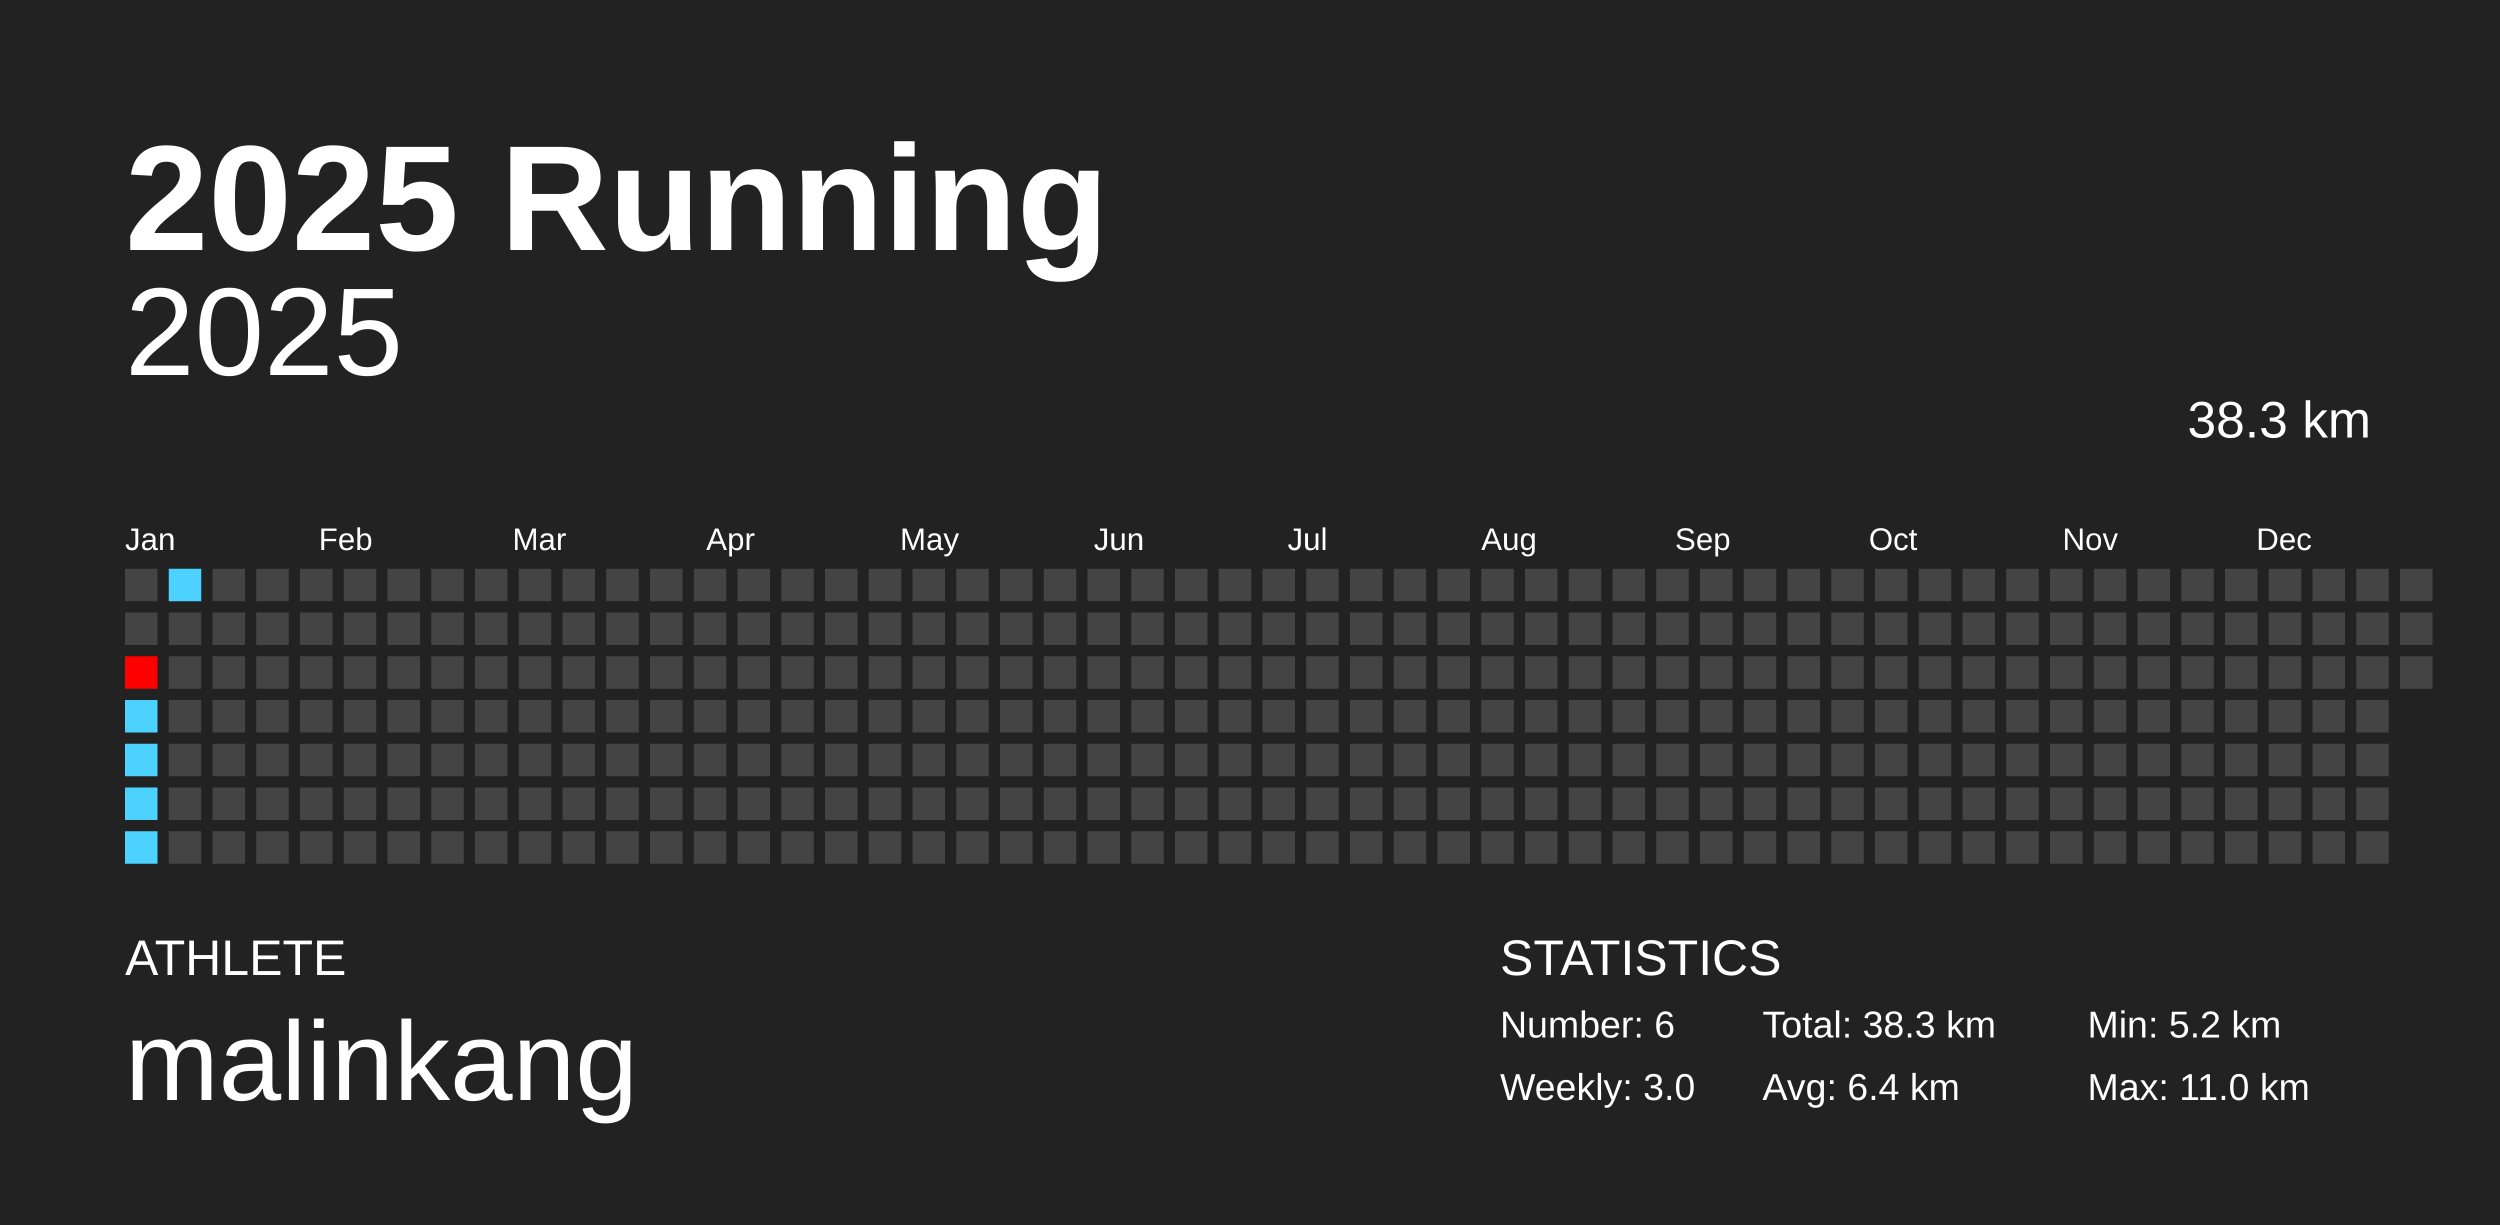
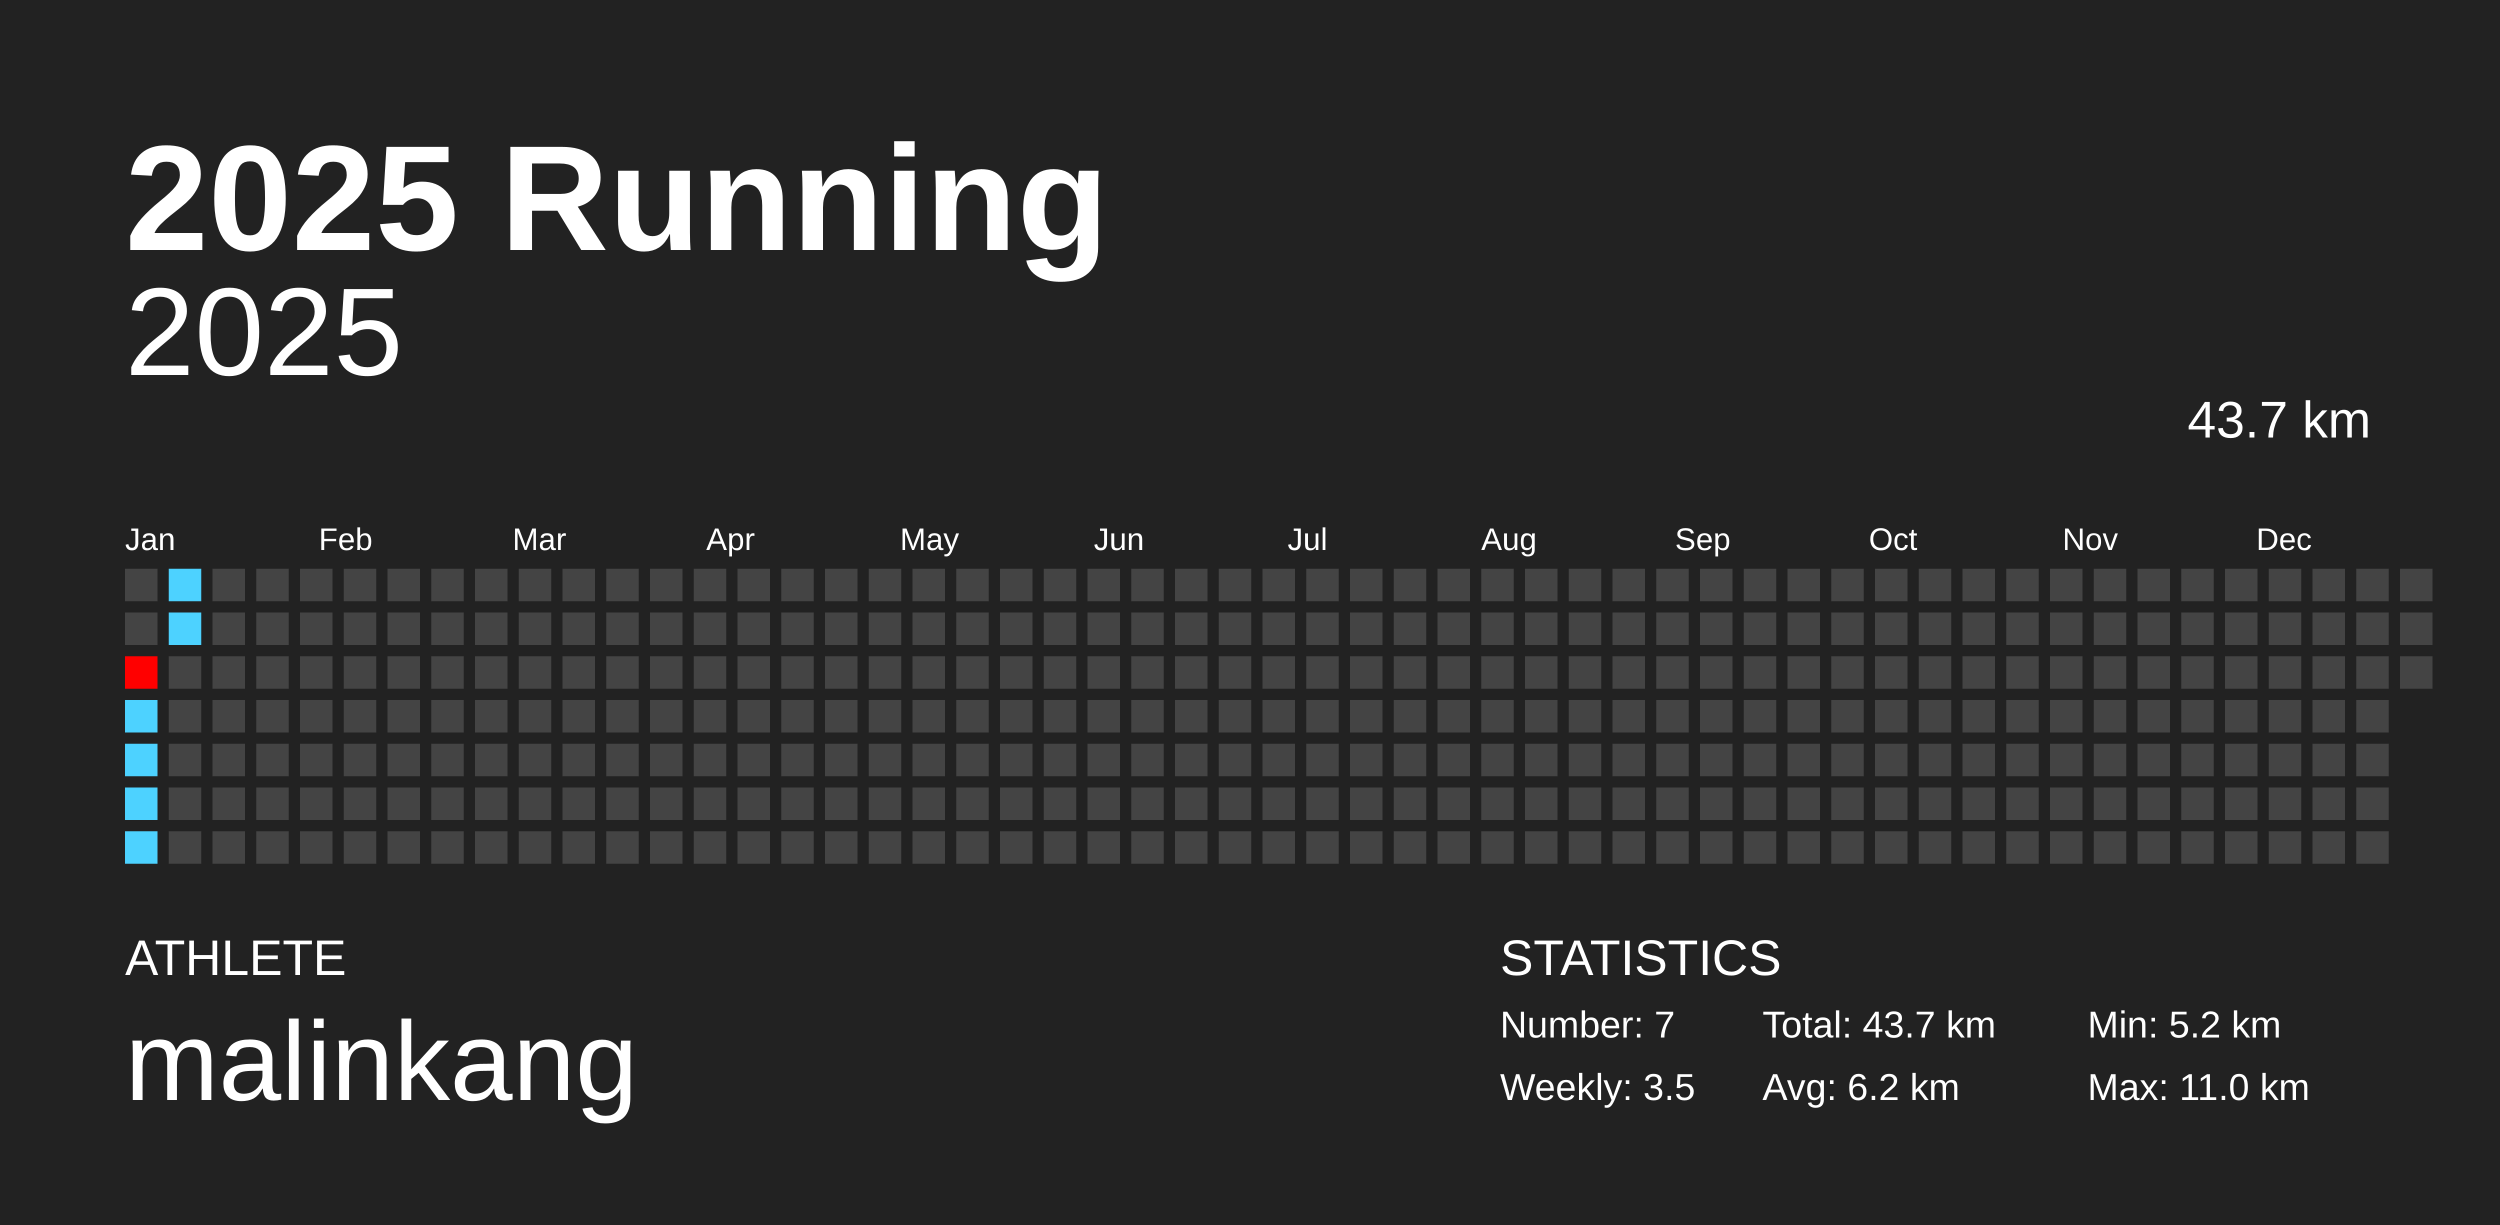
<svg xmlns="http://www.w3.org/2000/svg" baseProfile="full" height="98mm" version="1.1" viewBox="0,0,200,98" width="200mm">
  <defs />
  <rect fill="#222222" height="98" width="200" x="0" y="0" />
  <text fill="#FFFFFF" style="font-size:12px; font-family:Arial; font-weight:bold;" x="10" y="20">2025 Running</text>
  <text fill="#FFFFFF" style="font-size:4px; font-family:Arial" x="10" y="78">ATHLETE</text>
  <text fill="#FFFFFF" style="font-size:9px; font-family:Arial" x="10" y="88">malinkang</text>
  <text fill="#FFFFFF" style="font-size:4px; font-family:Arial" x="120" y="78">STATISTICS</text>
-   <text fill="#FFFFFF" style="font-size:3px; font-family:Arial" x="120" y="83">Number: 6</text>
-   <text fill="#FFFFFF" style="font-size:3px; font-family:Arial" x="120" y="88">Weekly: 3.0</text>
-   <text fill="#FFFFFF" style="font-size:3px; font-family:Arial" x="141" y="83">Total: 38.3 km</text>
-   <text fill="#FFFFFF" style="font-size:3px; font-family:Arial" x="141" y="88">Avg: 6.4 km</text>
+   <text fill="#FFFFFF" style="font-size:3px; font-family:Arial" x="120" y="83">Number: 7</text>
+   <text fill="#FFFFFF" style="font-size:3px; font-family:Arial" x="120" y="88">Weekly: 3.5</text>
+   <text fill="#FFFFFF" style="font-size:3px; font-family:Arial" x="141" y="83">Total: 43.7 km</text>
+   <text fill="#FFFFFF" style="font-size:3px; font-family:Arial" x="141" y="88">Avg: 6.2 km</text>
  <text fill="#FFFFFF" style="font-size:3px; font-family:Arial" x="167" y="83">Min: 5.2 km</text>
  <text fill="#FFFFFF" style="font-size:3px; font-family:Arial" x="167" y="88">Max: 11.0 km</text>
  <text alignment-baseline="hanging" fill="#FFFFFF" style="font-size:10.0px; font-family:Arial;" x="10" y="30">2025</text>
-   <text alignment-baseline="hanging" fill="#FFFFFF" style="font-size:4.125px; font-family:Arial;" x="175" y="35">38.3 km</text>
+   <text alignment-baseline="hanging" fill="#FFFFFF" style="font-size:4.125px; font-family:Arial;" x="175" y="35">43.7 km</text>
  <text fill="#FFFFFF" style="font-size:2.5px; font-family:Arial" x="10.0" y="44">Jan</text>
  <text fill="#FFFFFF" style="font-size:2.5px; font-family:Arial" x="25.5" y="44">Feb</text>
  <text fill="#FFFFFF" style="font-size:2.5px; font-family:Arial" x="41.0" y="44">Mar</text>
  <text fill="#FFFFFF" style="font-size:2.5px; font-family:Arial" x="56.5" y="44">Apr</text>
  <text fill="#FFFFFF" style="font-size:2.5px; font-family:Arial" x="72.0" y="44">May</text>
  <text fill="#FFFFFF" style="font-size:2.5px; font-family:Arial" x="87.5" y="44">Jun</text>
  <text fill="#FFFFFF" style="font-size:2.5px; font-family:Arial" x="103.0" y="44">Jul</text>
  <text fill="#FFFFFF" style="font-size:2.5px; font-family:Arial" x="118.5" y="44">Aug</text>
  <text fill="#FFFFFF" style="font-size:2.5px; font-family:Arial" x="134.0" y="44">Sep</text>
  <text fill="#FFFFFF" style="font-size:2.5px; font-family:Arial" x="149.5" y="44">Oct</text>
  <text fill="#FFFFFF" style="font-size:2.5px; font-family:Arial" x="165.0" y="44">Nov</text>
  <text fill="#FFFFFF" style="font-size:2.5px; font-family:Arial" x="180.5" y="44">Dec</text>
  <rect fill="#444444" height="2.6" width="2.6" x="10.0" y="45.5" />
  <rect fill="#444444" height="2.6" width="2.6" x="10.0" y="49.0" />
  <rect fill="#ff0000" height="2.6" width="2.6" x="10.0" y="52.5" />
  <rect fill="#4dd2ff" height="2.6" width="2.6" x="10.0" y="56.0" />
  <rect fill="#4dd2ff" height="2.6" width="2.6" x="10.0" y="59.5" />
  <rect fill="#4dd2ff" height="2.6" width="2.6" x="10.0" y="63.0" />
  <rect fill="#4dd2ff" height="2.6" width="2.6" x="10.0" y="66.5" />
  <rect fill="#4dd2ff" height="2.6" width="2.6" x="13.5" y="45.5" />
-   <rect fill="#444444" height="2.6" width="2.6" x="13.5" y="49.0" />
+   <rect fill="#4dd2ff" height="2.6" width="2.6" x="13.5" y="49.0" />
  <rect fill="#444444" height="2.6" width="2.6" x="13.5" y="52.5" />
  <rect fill="#444444" height="2.6" width="2.6" x="13.5" y="56.0" />
  <rect fill="#444444" height="2.6" width="2.6" x="13.5" y="59.5" />
  <rect fill="#444444" height="2.6" width="2.6" x="13.5" y="63.0" />
  <rect fill="#444444" height="2.6" width="2.6" x="13.5" y="66.5" />
  <rect fill="#444444" height="2.6" width="2.6" x="17.0" y="45.5" />
  <rect fill="#444444" height="2.6" width="2.6" x="17.0" y="49.0" />
  <rect fill="#444444" height="2.6" width="2.6" x="17.0" y="52.5" />
  <rect fill="#444444" height="2.6" width="2.6" x="17.0" y="56.0" />
  <rect fill="#444444" height="2.6" width="2.6" x="17.0" y="59.5" />
  <rect fill="#444444" height="2.6" width="2.6" x="17.0" y="63.0" />
  <rect fill="#444444" height="2.6" width="2.6" x="17.0" y="66.5" />
  <rect fill="#444444" height="2.6" width="2.6" x="20.5" y="45.5" />
  <rect fill="#444444" height="2.6" width="2.6" x="20.5" y="49.0" />
  <rect fill="#444444" height="2.6" width="2.6" x="20.5" y="52.5" />
  <rect fill="#444444" height="2.6" width="2.6" x="20.5" y="56.0" />
  <rect fill="#444444" height="2.6" width="2.6" x="20.5" y="59.5" />
  <rect fill="#444444" height="2.6" width="2.6" x="20.5" y="63.0" />
  <rect fill="#444444" height="2.6" width="2.6" x="20.5" y="66.5" />
  <rect fill="#444444" height="2.6" width="2.6" x="24.0" y="45.5" />
  <rect fill="#444444" height="2.6" width="2.6" x="24.0" y="49.0" />
  <rect fill="#444444" height="2.6" width="2.6" x="24.0" y="52.5" />
  <rect fill="#444444" height="2.6" width="2.6" x="24.0" y="56.0" />
  <rect fill="#444444" height="2.6" width="2.6" x="24.0" y="59.5" />
  <rect fill="#444444" height="2.6" width="2.6" x="24.0" y="63.0" />
  <rect fill="#444444" height="2.6" width="2.6" x="24.0" y="66.5" />
  <rect fill="#444444" height="2.6" width="2.6" x="27.5" y="45.5" />
  <rect fill="#444444" height="2.6" width="2.6" x="27.5" y="49.0" />
  <rect fill="#444444" height="2.6" width="2.6" x="27.5" y="52.5" />
  <rect fill="#444444" height="2.6" width="2.6" x="27.5" y="56.0" />
  <rect fill="#444444" height="2.6" width="2.6" x="27.5" y="59.5" />
  <rect fill="#444444" height="2.6" width="2.6" x="27.5" y="63.0" />
  <rect fill="#444444" height="2.6" width="2.6" x="27.5" y="66.5" />
  <rect fill="#444444" height="2.6" width="2.6" x="31.0" y="45.5" />
  <rect fill="#444444" height="2.6" width="2.6" x="31.0" y="49.0" />
  <rect fill="#444444" height="2.6" width="2.6" x="31.0" y="52.5" />
  <rect fill="#444444" height="2.6" width="2.6" x="31.0" y="56.0" />
  <rect fill="#444444" height="2.6" width="2.6" x="31.0" y="59.5" />
  <rect fill="#444444" height="2.6" width="2.6" x="31.0" y="63.0" />
  <rect fill="#444444" height="2.6" width="2.6" x="31.0" y="66.5" />
  <rect fill="#444444" height="2.6" width="2.6" x="34.5" y="45.5" />
  <rect fill="#444444" height="2.6" width="2.6" x="34.5" y="49.0" />
  <rect fill="#444444" height="2.6" width="2.6" x="34.5" y="52.5" />
  <rect fill="#444444" height="2.6" width="2.6" x="34.5" y="56.0" />
  <rect fill="#444444" height="2.6" width="2.6" x="34.5" y="59.5" />
  <rect fill="#444444" height="2.6" width="2.6" x="34.5" y="63.0" />
  <rect fill="#444444" height="2.6" width="2.6" x="34.5" y="66.5" />
  <rect fill="#444444" height="2.6" width="2.6" x="38.0" y="45.5" />
  <rect fill="#444444" height="2.6" width="2.6" x="38.0" y="49.0" />
  <rect fill="#444444" height="2.6" width="2.6" x="38.0" y="52.5" />
  <rect fill="#444444" height="2.6" width="2.6" x="38.0" y="56.0" />
  <rect fill="#444444" height="2.6" width="2.6" x="38.0" y="59.5" />
  <rect fill="#444444" height="2.6" width="2.6" x="38.0" y="63.0" />
  <rect fill="#444444" height="2.6" width="2.6" x="38.0" y="66.5" />
  <rect fill="#444444" height="2.6" width="2.6" x="41.5" y="45.5" />
  <rect fill="#444444" height="2.6" width="2.6" x="41.5" y="49.0" />
  <rect fill="#444444" height="2.6" width="2.6" x="41.5" y="52.5" />
  <rect fill="#444444" height="2.6" width="2.6" x="41.5" y="56.0" />
  <rect fill="#444444" height="2.6" width="2.6" x="41.5" y="59.5" />
  <rect fill="#444444" height="2.6" width="2.6" x="41.5" y="63.0" />
  <rect fill="#444444" height="2.6" width="2.6" x="41.5" y="66.5" />
  <rect fill="#444444" height="2.6" width="2.6" x="45.0" y="45.5" />
  <rect fill="#444444" height="2.6" width="2.6" x="45.0" y="49.0" />
  <rect fill="#444444" height="2.6" width="2.6" x="45.0" y="52.5" />
  <rect fill="#444444" height="2.6" width="2.6" x="45.0" y="56.0" />
  <rect fill="#444444" height="2.6" width="2.6" x="45.0" y="59.5" />
  <rect fill="#444444" height="2.6" width="2.6" x="45.0" y="63.0" />
  <rect fill="#444444" height="2.6" width="2.6" x="45.0" y="66.5" />
  <rect fill="#444444" height="2.6" width="2.6" x="48.5" y="45.5" />
  <rect fill="#444444" height="2.6" width="2.6" x="48.5" y="49.0" />
  <rect fill="#444444" height="2.6" width="2.6" x="48.5" y="52.5" />
  <rect fill="#444444" height="2.6" width="2.6" x="48.5" y="56.0" />
  <rect fill="#444444" height="2.6" width="2.6" x="48.5" y="59.5" />
  <rect fill="#444444" height="2.6" width="2.6" x="48.5" y="63.0" />
  <rect fill="#444444" height="2.6" width="2.6" x="48.5" y="66.5" />
  <rect fill="#444444" height="2.6" width="2.6" x="52.0" y="45.5" />
  <rect fill="#444444" height="2.6" width="2.6" x="52.0" y="49.0" />
  <rect fill="#444444" height="2.6" width="2.6" x="52.0" y="52.5" />
  <rect fill="#444444" height="2.6" width="2.6" x="52.0" y="56.0" />
  <rect fill="#444444" height="2.6" width="2.6" x="52.0" y="59.5" />
  <rect fill="#444444" height="2.6" width="2.6" x="52.0" y="63.0" />
  <rect fill="#444444" height="2.6" width="2.6" x="52.0" y="66.5" />
  <rect fill="#444444" height="2.6" width="2.6" x="55.5" y="45.5" />
  <rect fill="#444444" height="2.6" width="2.6" x="55.5" y="49.0" />
  <rect fill="#444444" height="2.6" width="2.6" x="55.5" y="52.5" />
  <rect fill="#444444" height="2.6" width="2.6" x="55.5" y="56.0" />
  <rect fill="#444444" height="2.6" width="2.6" x="55.5" y="59.5" />
  <rect fill="#444444" height="2.6" width="2.6" x="55.5" y="63.0" />
  <rect fill="#444444" height="2.6" width="2.6" x="55.5" y="66.5" />
  <rect fill="#444444" height="2.6" width="2.6" x="59.0" y="45.5" />
  <rect fill="#444444" height="2.6" width="2.6" x="59.0" y="49.0" />
  <rect fill="#444444" height="2.6" width="2.6" x="59.0" y="52.5" />
  <rect fill="#444444" height="2.6" width="2.6" x="59.0" y="56.0" />
  <rect fill="#444444" height="2.6" width="2.6" x="59.0" y="59.5" />
  <rect fill="#444444" height="2.6" width="2.6" x="59.0" y="63.0" />
  <rect fill="#444444" height="2.6" width="2.6" x="59.0" y="66.5" />
  <rect fill="#444444" height="2.6" width="2.6" x="62.5" y="45.5" />
  <rect fill="#444444" height="2.6" width="2.6" x="62.5" y="49.0" />
  <rect fill="#444444" height="2.6" width="2.6" x="62.5" y="52.5" />
  <rect fill="#444444" height="2.6" width="2.6" x="62.5" y="56.0" />
  <rect fill="#444444" height="2.6" width="2.6" x="62.5" y="59.5" />
  <rect fill="#444444" height="2.6" width="2.6" x="62.5" y="63.0" />
  <rect fill="#444444" height="2.6" width="2.6" x="62.5" y="66.5" />
  <rect fill="#444444" height="2.6" width="2.6" x="66.0" y="45.5" />
  <rect fill="#444444" height="2.6" width="2.6" x="66.0" y="49.0" />
  <rect fill="#444444" height="2.6" width="2.6" x="66.0" y="52.5" />
  <rect fill="#444444" height="2.6" width="2.6" x="66.0" y="56.0" />
  <rect fill="#444444" height="2.6" width="2.6" x="66.0" y="59.5" />
  <rect fill="#444444" height="2.6" width="2.6" x="66.0" y="63.0" />
  <rect fill="#444444" height="2.6" width="2.6" x="66.0" y="66.5" />
  <rect fill="#444444" height="2.6" width="2.6" x="69.5" y="45.5" />
  <rect fill="#444444" height="2.6" width="2.6" x="69.5" y="49.0" />
  <rect fill="#444444" height="2.6" width="2.6" x="69.5" y="52.5" />
  <rect fill="#444444" height="2.6" width="2.6" x="69.5" y="56.0" />
  <rect fill="#444444" height="2.6" width="2.6" x="69.5" y="59.5" />
  <rect fill="#444444" height="2.6" width="2.6" x="69.5" y="63.0" />
  <rect fill="#444444" height="2.6" width="2.6" x="69.5" y="66.5" />
  <rect fill="#444444" height="2.6" width="2.6" x="73.0" y="45.5" />
  <rect fill="#444444" height="2.6" width="2.6" x="73.0" y="49.0" />
  <rect fill="#444444" height="2.6" width="2.6" x="73.0" y="52.5" />
  <rect fill="#444444" height="2.6" width="2.6" x="73.0" y="56.0" />
  <rect fill="#444444" height="2.6" width="2.6" x="73.0" y="59.5" />
  <rect fill="#444444" height="2.6" width="2.6" x="73.0" y="63.0" />
  <rect fill="#444444" height="2.6" width="2.6" x="73.0" y="66.5" />
  <rect fill="#444444" height="2.6" width="2.6" x="76.5" y="45.5" />
  <rect fill="#444444" height="2.6" width="2.6" x="76.5" y="49.0" />
  <rect fill="#444444" height="2.6" width="2.6" x="76.5" y="52.5" />
  <rect fill="#444444" height="2.6" width="2.6" x="76.5" y="56.0" />
  <rect fill="#444444" height="2.6" width="2.6" x="76.5" y="59.5" />
  <rect fill="#444444" height="2.6" width="2.6" x="76.5" y="63.0" />
  <rect fill="#444444" height="2.6" width="2.6" x="76.5" y="66.5" />
  <rect fill="#444444" height="2.6" width="2.6" x="80.0" y="45.5" />
  <rect fill="#444444" height="2.6" width="2.6" x="80.0" y="49.0" />
  <rect fill="#444444" height="2.6" width="2.6" x="80.0" y="52.5" />
  <rect fill="#444444" height="2.6" width="2.6" x="80.0" y="56.0" />
  <rect fill="#444444" height="2.6" width="2.6" x="80.0" y="59.5" />
  <rect fill="#444444" height="2.6" width="2.6" x="80.0" y="63.0" />
  <rect fill="#444444" height="2.6" width="2.6" x="80.0" y="66.5" />
  <rect fill="#444444" height="2.6" width="2.6" x="83.5" y="45.5" />
  <rect fill="#444444" height="2.6" width="2.6" x="83.5" y="49.0" />
  <rect fill="#444444" height="2.6" width="2.6" x="83.5" y="52.5" />
  <rect fill="#444444" height="2.6" width="2.6" x="83.5" y="56.0" />
  <rect fill="#444444" height="2.6" width="2.6" x="83.5" y="59.5" />
  <rect fill="#444444" height="2.6" width="2.6" x="83.5" y="63.0" />
  <rect fill="#444444" height="2.6" width="2.6" x="83.5" y="66.5" />
  <rect fill="#444444" height="2.6" width="2.6" x="87.0" y="45.5" />
  <rect fill="#444444" height="2.6" width="2.6" x="87.0" y="49.0" />
  <rect fill="#444444" height="2.6" width="2.6" x="87.0" y="52.5" />
  <rect fill="#444444" height="2.6" width="2.6" x="87.0" y="56.0" />
  <rect fill="#444444" height="2.6" width="2.6" x="87.0" y="59.5" />
  <rect fill="#444444" height="2.6" width="2.6" x="87.0" y="63.0" />
  <rect fill="#444444" height="2.6" width="2.6" x="87.0" y="66.5" />
  <rect fill="#444444" height="2.6" width="2.6" x="90.5" y="45.5" />
  <rect fill="#444444" height="2.6" width="2.6" x="90.5" y="49.0" />
  <rect fill="#444444" height="2.6" width="2.6" x="90.5" y="52.5" />
  <rect fill="#444444" height="2.6" width="2.6" x="90.5" y="56.0" />
  <rect fill="#444444" height="2.6" width="2.6" x="90.5" y="59.5" />
  <rect fill="#444444" height="2.6" width="2.6" x="90.5" y="63.0" />
  <rect fill="#444444" height="2.6" width="2.6" x="90.5" y="66.5" />
  <rect fill="#444444" height="2.6" width="2.6" x="94.0" y="45.5" />
  <rect fill="#444444" height="2.6" width="2.6" x="94.0" y="49.0" />
  <rect fill="#444444" height="2.6" width="2.6" x="94.0" y="52.5" />
  <rect fill="#444444" height="2.6" width="2.6" x="94.0" y="56.0" />
  <rect fill="#444444" height="2.6" width="2.6" x="94.0" y="59.5" />
  <rect fill="#444444" height="2.6" width="2.6" x="94.0" y="63.0" />
  <rect fill="#444444" height="2.6" width="2.6" x="94.0" y="66.5" />
  <rect fill="#444444" height="2.6" width="2.6" x="97.5" y="45.5" />
  <rect fill="#444444" height="2.6" width="2.6" x="97.5" y="49.0" />
  <rect fill="#444444" height="2.6" width="2.6" x="97.5" y="52.5" />
  <rect fill="#444444" height="2.6" width="2.6" x="97.5" y="56.0" />
  <rect fill="#444444" height="2.6" width="2.6" x="97.5" y="59.5" />
  <rect fill="#444444" height="2.6" width="2.6" x="97.5" y="63.0" />
  <rect fill="#444444" height="2.6" width="2.6" x="97.5" y="66.5" />
  <rect fill="#444444" height="2.6" width="2.6" x="101.0" y="45.5" />
  <rect fill="#444444" height="2.6" width="2.6" x="101.0" y="49.0" />
  <rect fill="#444444" height="2.6" width="2.6" x="101.0" y="52.5" />
  <rect fill="#444444" height="2.6" width="2.6" x="101.0" y="56.0" />
  <rect fill="#444444" height="2.6" width="2.6" x="101.0" y="59.5" />
  <rect fill="#444444" height="2.6" width="2.6" x="101.0" y="63.0" />
  <rect fill="#444444" height="2.6" width="2.6" x="101.0" y="66.5" />
  <rect fill="#444444" height="2.6" width="2.6" x="104.5" y="45.5" />
  <rect fill="#444444" height="2.6" width="2.6" x="104.5" y="49.0" />
  <rect fill="#444444" height="2.6" width="2.6" x="104.5" y="52.5" />
  <rect fill="#444444" height="2.6" width="2.6" x="104.5" y="56.0" />
  <rect fill="#444444" height="2.6" width="2.6" x="104.5" y="59.5" />
  <rect fill="#444444" height="2.6" width="2.6" x="104.5" y="63.0" />
  <rect fill="#444444" height="2.6" width="2.6" x="104.5" y="66.5" />
  <rect fill="#444444" height="2.6" width="2.6" x="108.0" y="45.5" />
  <rect fill="#444444" height="2.6" width="2.6" x="108.0" y="49.0" />
  <rect fill="#444444" height="2.6" width="2.6" x="108.0" y="52.5" />
  <rect fill="#444444" height="2.6" width="2.6" x="108.0" y="56.0" />
  <rect fill="#444444" height="2.6" width="2.6" x="108.0" y="59.5" />
  <rect fill="#444444" height="2.6" width="2.6" x="108.0" y="63.0" />
  <rect fill="#444444" height="2.6" width="2.6" x="108.0" y="66.5" />
  <rect fill="#444444" height="2.6" width="2.6" x="111.5" y="45.5" />
  <rect fill="#444444" height="2.6" width="2.6" x="111.5" y="49.0" />
  <rect fill="#444444" height="2.6" width="2.6" x="111.5" y="52.5" />
  <rect fill="#444444" height="2.6" width="2.6" x="111.5" y="56.0" />
  <rect fill="#444444" height="2.6" width="2.6" x="111.5" y="59.5" />
  <rect fill="#444444" height="2.6" width="2.6" x="111.5" y="63.0" />
  <rect fill="#444444" height="2.6" width="2.6" x="111.5" y="66.5" />
  <rect fill="#444444" height="2.6" width="2.6" x="115.0" y="45.5" />
  <rect fill="#444444" height="2.6" width="2.6" x="115.0" y="49.0" />
  <rect fill="#444444" height="2.6" width="2.6" x="115.0" y="52.5" />
  <rect fill="#444444" height="2.6" width="2.6" x="115.0" y="56.0" />
  <rect fill="#444444" height="2.6" width="2.6" x="115.0" y="59.5" />
  <rect fill="#444444" height="2.6" width="2.6" x="115.0" y="63.0" />
  <rect fill="#444444" height="2.6" width="2.6" x="115.0" y="66.5" />
  <rect fill="#444444" height="2.6" width="2.6" x="118.5" y="45.5" />
  <rect fill="#444444" height="2.6" width="2.6" x="118.5" y="49.0" />
  <rect fill="#444444" height="2.6" width="2.6" x="118.5" y="52.5" />
  <rect fill="#444444" height="2.6" width="2.6" x="118.5" y="56.0" />
  <rect fill="#444444" height="2.6" width="2.6" x="118.5" y="59.5" />
  <rect fill="#444444" height="2.6" width="2.6" x="118.5" y="63.0" />
  <rect fill="#444444" height="2.6" width="2.6" x="118.5" y="66.5" />
  <rect fill="#444444" height="2.6" width="2.6" x="122.0" y="45.5" />
  <rect fill="#444444" height="2.6" width="2.6" x="122.0" y="49.0" />
  <rect fill="#444444" height="2.6" width="2.6" x="122.0" y="52.5" />
  <rect fill="#444444" height="2.6" width="2.6" x="122.0" y="56.0" />
  <rect fill="#444444" height="2.6" width="2.6" x="122.0" y="59.5" />
  <rect fill="#444444" height="2.6" width="2.6" x="122.0" y="63.0" />
  <rect fill="#444444" height="2.6" width="2.6" x="122.0" y="66.5" />
  <rect fill="#444444" height="2.6" width="2.6" x="125.5" y="45.5" />
  <rect fill="#444444" height="2.6" width="2.6" x="125.5" y="49.0" />
  <rect fill="#444444" height="2.6" width="2.6" x="125.5" y="52.5" />
  <rect fill="#444444" height="2.6" width="2.6" x="125.5" y="56.0" />
  <rect fill="#444444" height="2.6" width="2.6" x="125.5" y="59.5" />
  <rect fill="#444444" height="2.6" width="2.6" x="125.5" y="63.0" />
  <rect fill="#444444" height="2.6" width="2.6" x="125.5" y="66.5" />
  <rect fill="#444444" height="2.6" width="2.6" x="129.0" y="45.5" />
  <rect fill="#444444" height="2.6" width="2.6" x="129.0" y="49.0" />
  <rect fill="#444444" height="2.6" width="2.6" x="129.0" y="52.5" />
  <rect fill="#444444" height="2.6" width="2.6" x="129.0" y="56.0" />
  <rect fill="#444444" height="2.6" width="2.6" x="129.0" y="59.5" />
  <rect fill="#444444" height="2.6" width="2.6" x="129.0" y="63.0" />
  <rect fill="#444444" height="2.6" width="2.6" x="129.0" y="66.5" />
  <rect fill="#444444" height="2.6" width="2.6" x="132.5" y="45.5" />
  <rect fill="#444444" height="2.6" width="2.6" x="132.5" y="49.0" />
  <rect fill="#444444" height="2.6" width="2.6" x="132.5" y="52.5" />
  <rect fill="#444444" height="2.6" width="2.6" x="132.5" y="56.0" />
  <rect fill="#444444" height="2.6" width="2.6" x="132.5" y="59.5" />
  <rect fill="#444444" height="2.6" width="2.6" x="132.5" y="63.0" />
  <rect fill="#444444" height="2.6" width="2.6" x="132.5" y="66.5" />
  <rect fill="#444444" height="2.6" width="2.6" x="136.0" y="45.5" />
  <rect fill="#444444" height="2.6" width="2.6" x="136.0" y="49.0" />
  <rect fill="#444444" height="2.6" width="2.6" x="136.0" y="52.5" />
  <rect fill="#444444" height="2.6" width="2.6" x="136.0" y="56.0" />
  <rect fill="#444444" height="2.6" width="2.6" x="136.0" y="59.5" />
  <rect fill="#444444" height="2.6" width="2.6" x="136.0" y="63.0" />
  <rect fill="#444444" height="2.6" width="2.6" x="136.0" y="66.5" />
  <rect fill="#444444" height="2.6" width="2.6" x="139.5" y="45.5" />
  <rect fill="#444444" height="2.6" width="2.6" x="139.5" y="49.0" />
  <rect fill="#444444" height="2.6" width="2.6" x="139.5" y="52.5" />
  <rect fill="#444444" height="2.6" width="2.6" x="139.5" y="56.0" />
  <rect fill="#444444" height="2.6" width="2.6" x="139.5" y="59.5" />
  <rect fill="#444444" height="2.6" width="2.6" x="139.5" y="63.0" />
  <rect fill="#444444" height="2.6" width="2.6" x="139.5" y="66.5" />
  <rect fill="#444444" height="2.6" width="2.6" x="143.0" y="45.5" />
  <rect fill="#444444" height="2.6" width="2.6" x="143.0" y="49.0" />
  <rect fill="#444444" height="2.6" width="2.6" x="143.0" y="52.5" />
  <rect fill="#444444" height="2.6" width="2.6" x="143.0" y="56.0" />
  <rect fill="#444444" height="2.6" width="2.6" x="143.0" y="59.5" />
  <rect fill="#444444" height="2.6" width="2.6" x="143.0" y="63.0" />
  <rect fill="#444444" height="2.6" width="2.6" x="143.0" y="66.5" />
  <rect fill="#444444" height="2.6" width="2.6" x="146.5" y="45.5" />
  <rect fill="#444444" height="2.6" width="2.6" x="146.5" y="49.0" />
  <rect fill="#444444" height="2.6" width="2.6" x="146.5" y="52.5" />
  <rect fill="#444444" height="2.6" width="2.6" x="146.5" y="56.0" />
  <rect fill="#444444" height="2.6" width="2.6" x="146.5" y="59.5" />
  <rect fill="#444444" height="2.6" width="2.6" x="146.5" y="63.0" />
  <rect fill="#444444" height="2.6" width="2.6" x="146.5" y="66.5" />
  <rect fill="#444444" height="2.6" width="2.6" x="150.0" y="45.5" />
  <rect fill="#444444" height="2.6" width="2.6" x="150.0" y="49.0" />
  <rect fill="#444444" height="2.6" width="2.6" x="150.0" y="52.5" />
  <rect fill="#444444" height="2.6" width="2.6" x="150.0" y="56.0" />
  <rect fill="#444444" height="2.6" width="2.6" x="150.0" y="59.5" />
  <rect fill="#444444" height="2.6" width="2.6" x="150.0" y="63.0" />
  <rect fill="#444444" height="2.6" width="2.6" x="150.0" y="66.5" />
  <rect fill="#444444" height="2.6" width="2.6" x="153.5" y="45.5" />
  <rect fill="#444444" height="2.6" width="2.6" x="153.5" y="49.0" />
  <rect fill="#444444" height="2.6" width="2.6" x="153.5" y="52.5" />
  <rect fill="#444444" height="2.6" width="2.6" x="153.5" y="56.0" />
  <rect fill="#444444" height="2.6" width="2.6" x="153.5" y="59.5" />
  <rect fill="#444444" height="2.6" width="2.6" x="153.5" y="63.0" />
  <rect fill="#444444" height="2.6" width="2.6" x="153.5" y="66.5" />
  <rect fill="#444444" height="2.6" width="2.6" x="157.0" y="45.5" />
  <rect fill="#444444" height="2.6" width="2.6" x="157.0" y="49.0" />
  <rect fill="#444444" height="2.6" width="2.6" x="157.0" y="52.5" />
  <rect fill="#444444" height="2.6" width="2.6" x="157.0" y="56.0" />
  <rect fill="#444444" height="2.6" width="2.6" x="157.0" y="59.5" />
  <rect fill="#444444" height="2.6" width="2.6" x="157.0" y="63.0" />
  <rect fill="#444444" height="2.6" width="2.6" x="157.0" y="66.5" />
  <rect fill="#444444" height="2.6" width="2.6" x="160.5" y="45.5" />
  <rect fill="#444444" height="2.6" width="2.6" x="160.5" y="49.0" />
  <rect fill="#444444" height="2.6" width="2.6" x="160.5" y="52.5" />
  <rect fill="#444444" height="2.6" width="2.6" x="160.5" y="56.0" />
  <rect fill="#444444" height="2.6" width="2.6" x="160.5" y="59.5" />
  <rect fill="#444444" height="2.6" width="2.6" x="160.5" y="63.0" />
  <rect fill="#444444" height="2.6" width="2.6" x="160.5" y="66.5" />
  <rect fill="#444444" height="2.6" width="2.6" x="164.0" y="45.5" />
  <rect fill="#444444" height="2.6" width="2.6" x="164.0" y="49.0" />
  <rect fill="#444444" height="2.6" width="2.6" x="164.0" y="52.5" />
  <rect fill="#444444" height="2.6" width="2.6" x="164.0" y="56.0" />
  <rect fill="#444444" height="2.6" width="2.6" x="164.0" y="59.5" />
  <rect fill="#444444" height="2.6" width="2.6" x="164.0" y="63.0" />
  <rect fill="#444444" height="2.6" width="2.6" x="164.0" y="66.5" />
  <rect fill="#444444" height="2.6" width="2.6" x="167.5" y="45.5" />
  <rect fill="#444444" height="2.6" width="2.6" x="167.5" y="49.0" />
  <rect fill="#444444" height="2.6" width="2.6" x="167.5" y="52.5" />
  <rect fill="#444444" height="2.6" width="2.6" x="167.5" y="56.0" />
  <rect fill="#444444" height="2.6" width="2.6" x="167.5" y="59.5" />
  <rect fill="#444444" height="2.6" width="2.6" x="167.5" y="63.0" />
  <rect fill="#444444" height="2.6" width="2.6" x="167.5" y="66.5" />
  <rect fill="#444444" height="2.6" width="2.6" x="171.0" y="45.5" />
  <rect fill="#444444" height="2.6" width="2.6" x="171.0" y="49.0" />
  <rect fill="#444444" height="2.6" width="2.6" x="171.0" y="52.5" />
  <rect fill="#444444" height="2.6" width="2.6" x="171.0" y="56.0" />
  <rect fill="#444444" height="2.6" width="2.6" x="171.0" y="59.5" />
  <rect fill="#444444" height="2.6" width="2.6" x="171.0" y="63.0" />
  <rect fill="#444444" height="2.6" width="2.6" x="171.0" y="66.5" />
  <rect fill="#444444" height="2.6" width="2.6" x="174.5" y="45.5" />
  <rect fill="#444444" height="2.6" width="2.6" x="174.5" y="49.0" />
  <rect fill="#444444" height="2.6" width="2.6" x="174.5" y="52.5" />
  <rect fill="#444444" height="2.6" width="2.6" x="174.5" y="56.0" />
  <rect fill="#444444" height="2.6" width="2.6" x="174.5" y="59.5" />
  <rect fill="#444444" height="2.6" width="2.6" x="174.5" y="63.0" />
  <rect fill="#444444" height="2.6" width="2.6" x="174.5" y="66.5" />
  <rect fill="#444444" height="2.6" width="2.6" x="178.0" y="45.5" />
  <rect fill="#444444" height="2.6" width="2.6" x="178.0" y="49.0" />
  <rect fill="#444444" height="2.6" width="2.6" x="178.0" y="52.5" />
  <rect fill="#444444" height="2.6" width="2.6" x="178.0" y="56.0" />
  <rect fill="#444444" height="2.6" width="2.6" x="178.0" y="59.5" />
  <rect fill="#444444" height="2.6" width="2.6" x="178.0" y="63.0" />
  <rect fill="#444444" height="2.6" width="2.6" x="178.0" y="66.5" />
  <rect fill="#444444" height="2.6" width="2.6" x="181.5" y="45.5" />
  <rect fill="#444444" height="2.6" width="2.6" x="181.5" y="49.0" />
  <rect fill="#444444" height="2.6" width="2.6" x="181.5" y="52.5" />
  <rect fill="#444444" height="2.6" width="2.6" x="181.5" y="56.0" />
  <rect fill="#444444" height="2.6" width="2.6" x="181.5" y="59.5" />
  <rect fill="#444444" height="2.6" width="2.6" x="181.5" y="63.0" />
  <rect fill="#444444" height="2.6" width="2.6" x="181.5" y="66.5" />
  <rect fill="#444444" height="2.6" width="2.6" x="185.0" y="45.5" />
  <rect fill="#444444" height="2.6" width="2.6" x="185.0" y="49.0" />
  <rect fill="#444444" height="2.6" width="2.6" x="185.0" y="52.5" />
  <rect fill="#444444" height="2.6" width="2.6" x="185.0" y="56.0" />
  <rect fill="#444444" height="2.6" width="2.6" x="185.0" y="59.5" />
  <rect fill="#444444" height="2.6" width="2.6" x="185.0" y="63.0" />
  <rect fill="#444444" height="2.6" width="2.6" x="185.0" y="66.5" />
  <rect fill="#444444" height="2.6" width="2.6" x="188.5" y="45.5" />
  <rect fill="#444444" height="2.6" width="2.6" x="188.5" y="49.0" />
  <rect fill="#444444" height="2.6" width="2.6" x="188.5" y="52.5" />
  <rect fill="#444444" height="2.6" width="2.6" x="188.5" y="56.0" />
  <rect fill="#444444" height="2.6" width="2.6" x="188.5" y="59.5" />
  <rect fill="#444444" height="2.6" width="2.6" x="188.5" y="63.0" />
  <rect fill="#444444" height="2.6" width="2.6" x="188.5" y="66.5" />
  <rect fill="#444444" height="2.6" width="2.6" x="192.0" y="45.5" />
  <rect fill="#444444" height="2.6" width="2.6" x="192.0" y="49.0" />
  <rect fill="#444444" height="2.6" width="2.6" x="192.0" y="52.5" />
</svg>
